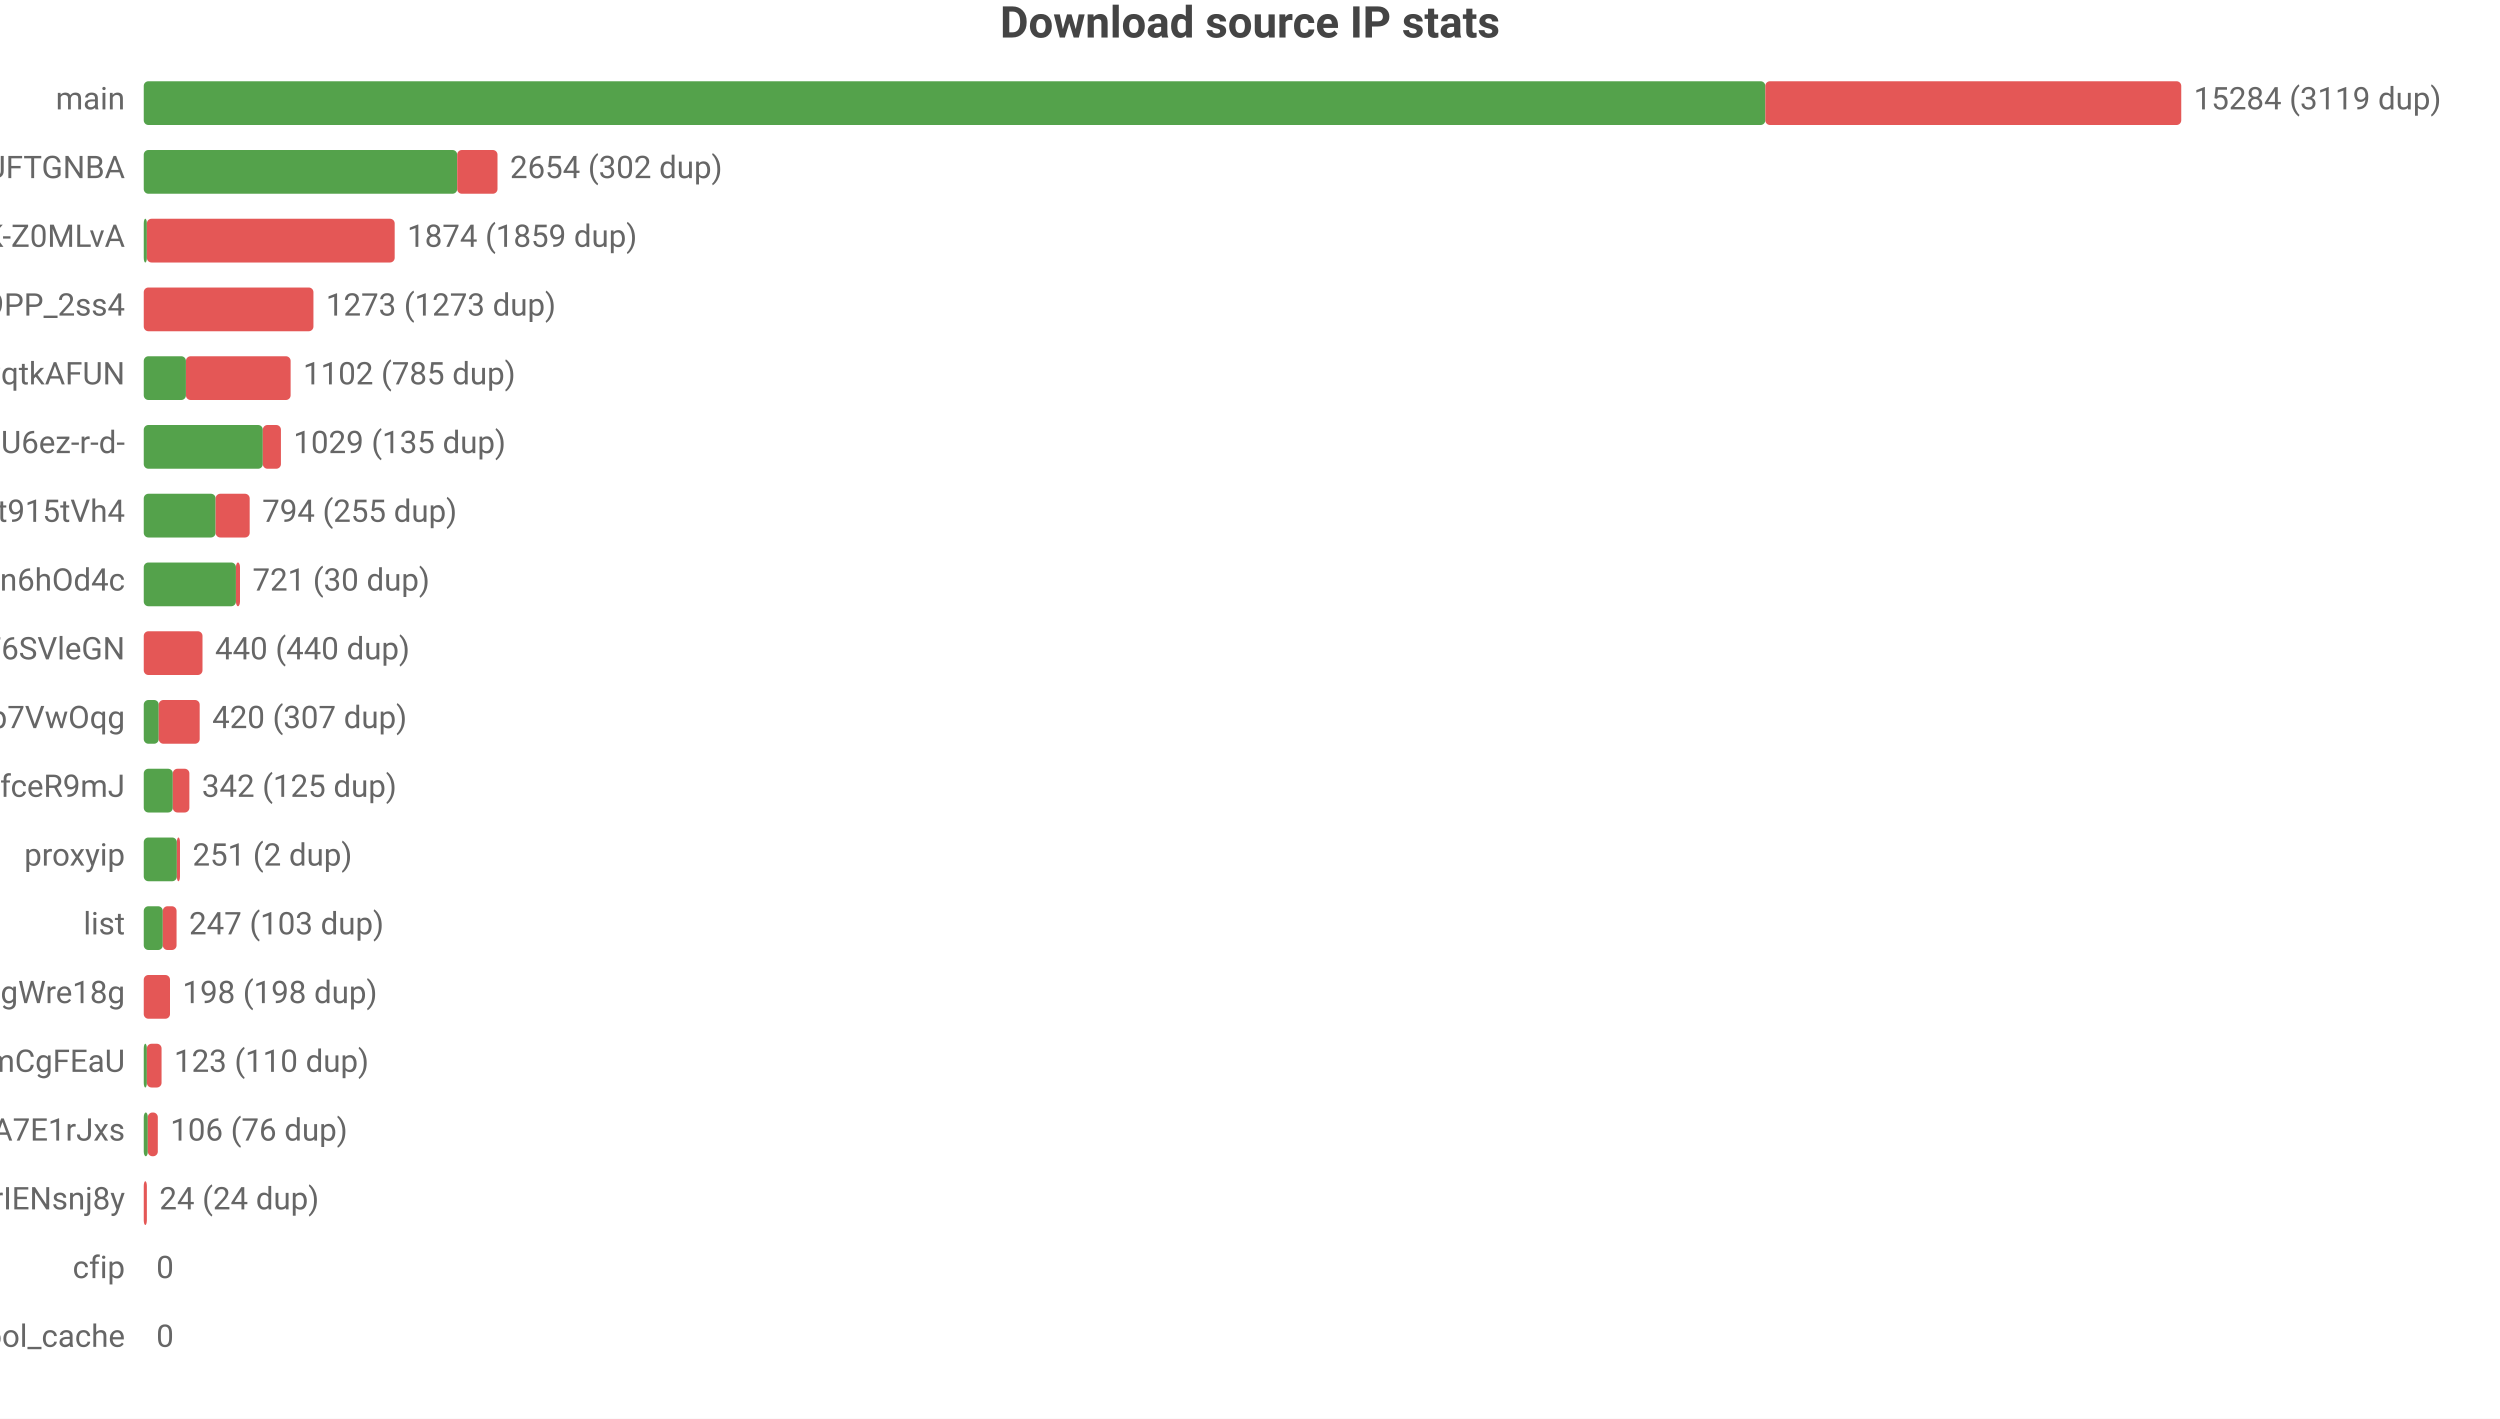
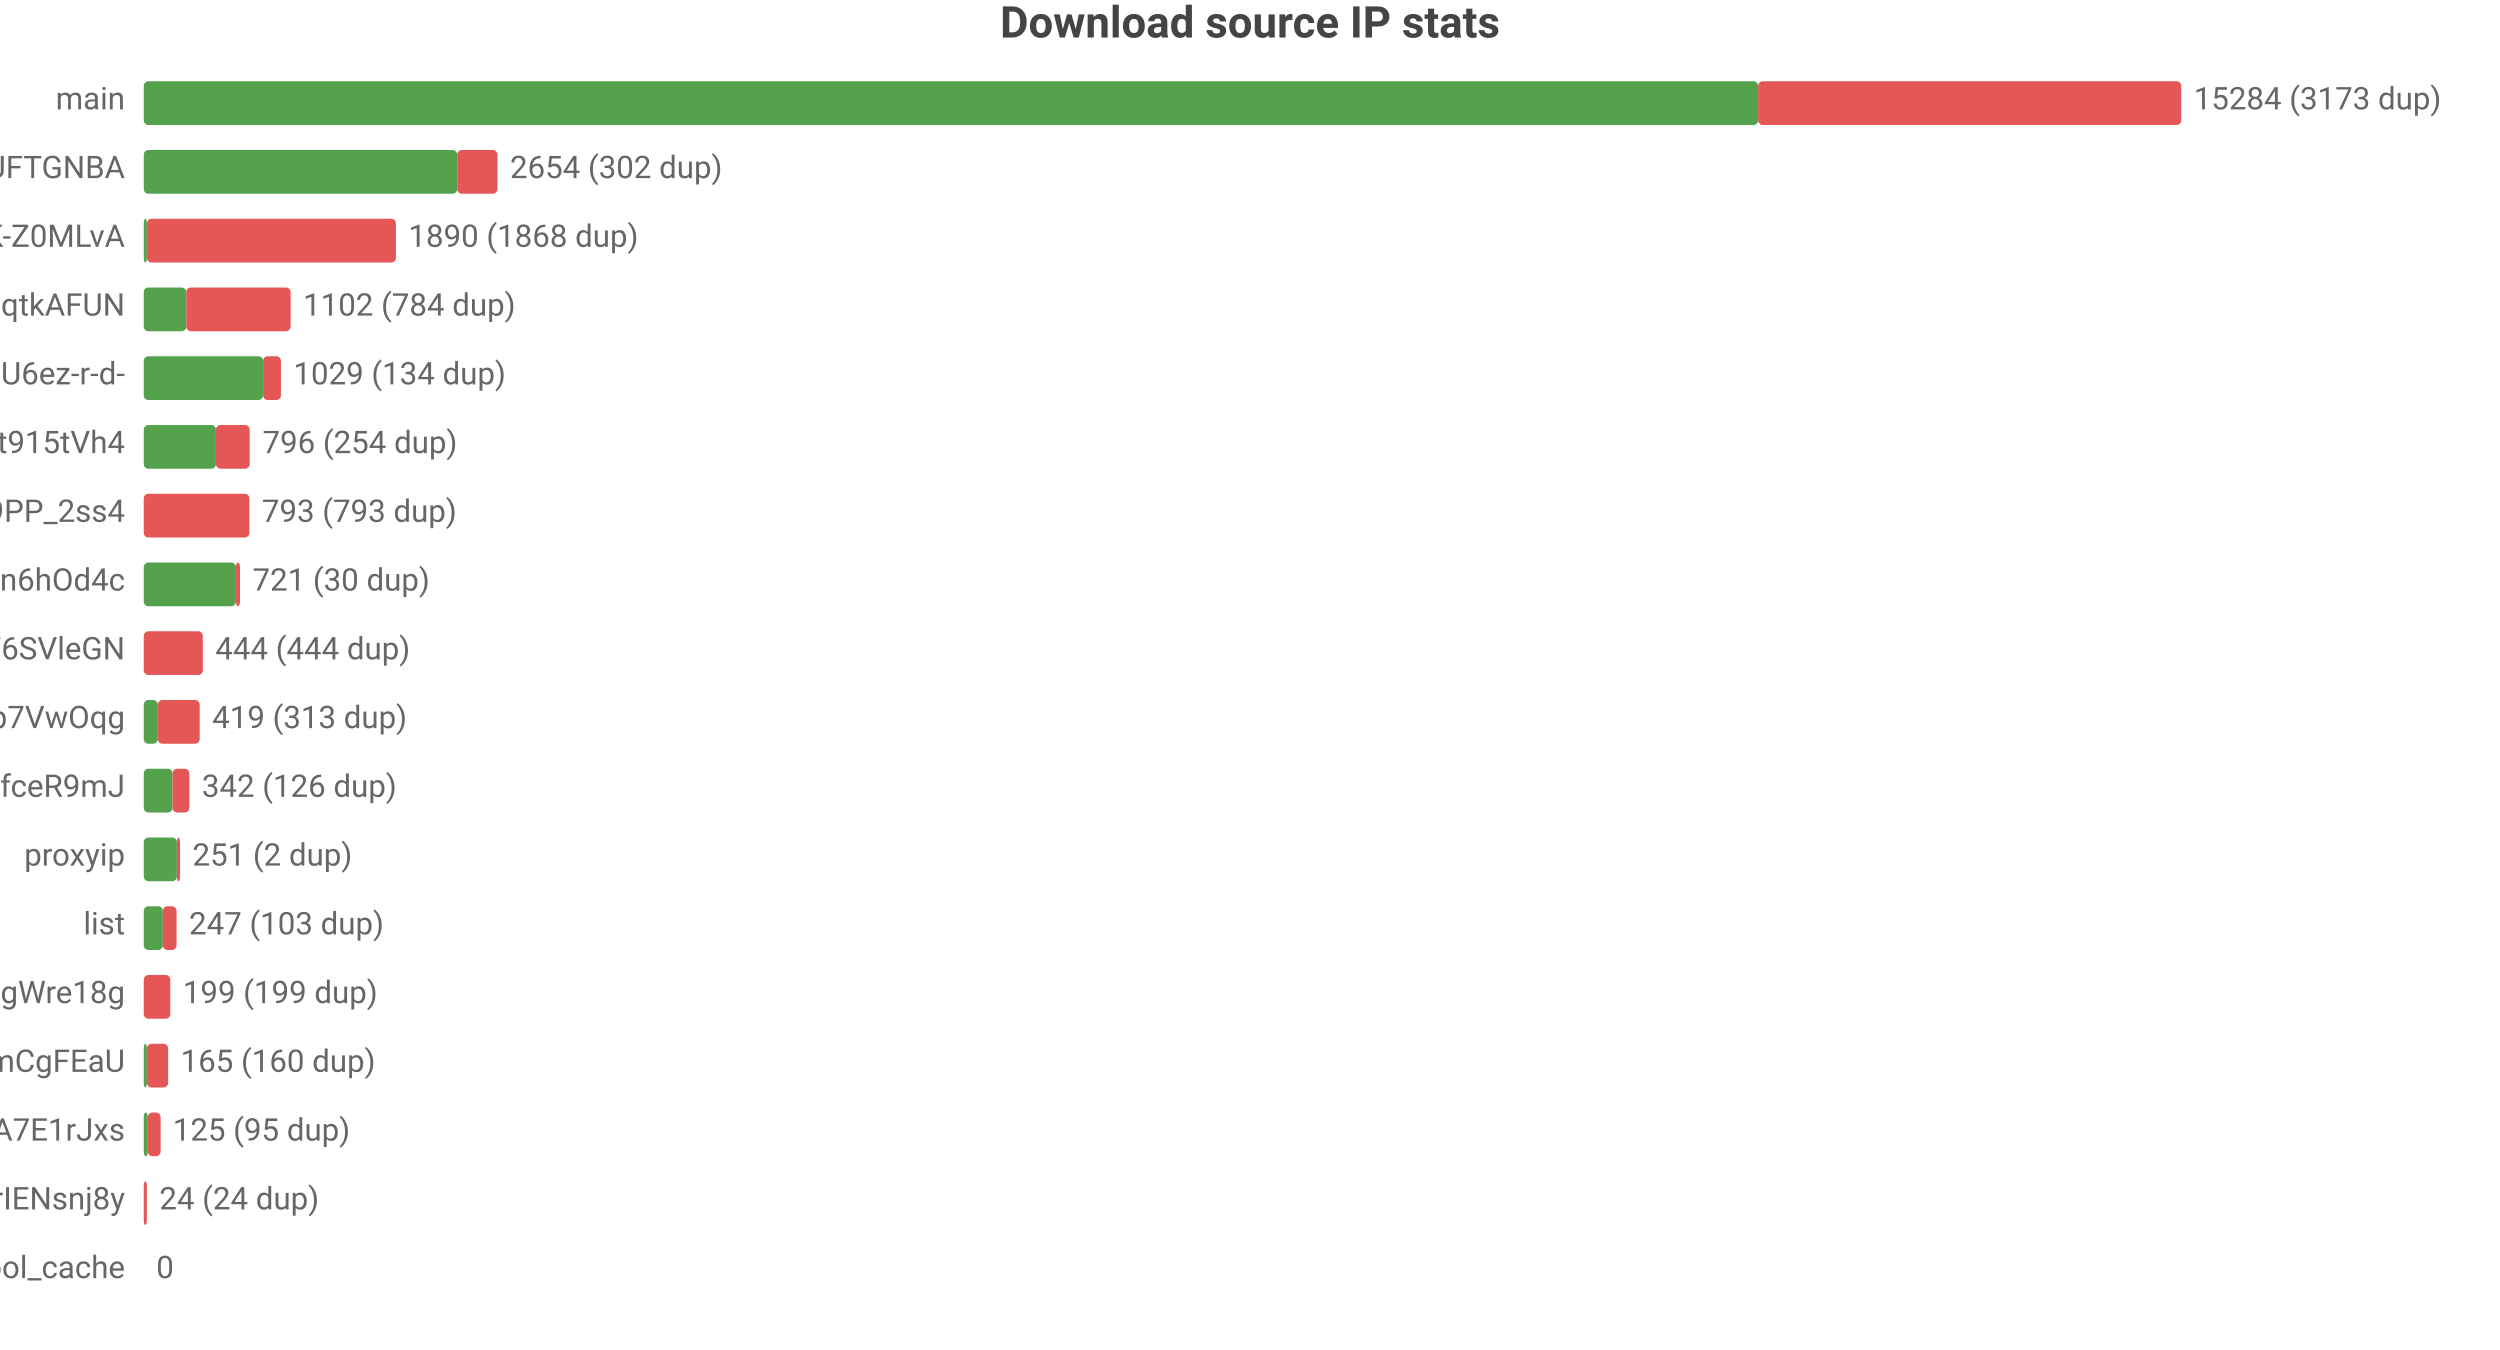
- <svg xmlns="http://www.w3.org/2000/svg" width="800" height="454" viewBox="0 0 800 454">
-   <rect width="800" height="454" fill="#ffffff" />
+ <svg xmlns="http://www.w3.org/2000/svg" width="800" height="432" viewBox="0 0 800 432">
+   <rect width="800" height="432" fill="#ffffff" />
  <style>text{font-family:system-ui,-apple-system,'Segoe UI',Roboto,'PingFang SC','Microsoft YaHei','Noto Sans CJK SC',sans-serif}.g{stroke:#e8e8e8;stroke-width:1}.a{stroke:#999;stroke-width:1}.t{font-size:10px;fill:#666}.m{font-size:10px;text-anchor:middle;fill:#666}.e{font-size:10px;text-anchor:end;fill:#666}.l{font-size:11px;fill:#333}.tt{font-size:14px;font-weight:600;text-anchor:middle;fill:#444}.em{font-size:13px;text-anchor:middle;fill:#999}</style>
  <text class="tt" x="400.0" y="12">Download source IP stats</text>
  <text class="e" x="40" y="35">main</text>
-   <rect x="46" y="26" width="518.9" height="14" fill="#54a24b" rx="1.5" />
-   <rect x="564.9" y="26" width="133.1" height="14" fill="#e45756" rx="1.5" />
-   <text class="t" x="702" y="35">15284 (3119 dup)</text>
+   <rect x="46" y="26" width="516.6" height="14" fill="#54a24b" rx="1.5" />
+   <rect x="562.6" y="26" width="135.4" height="14" fill="#e45756" rx="1.5" />
+   <text class="t" x="702" y="35">15284 (3173 dup)</text>
  <text class="e" x="40" y="57">dsrc_koIyMZFFic21Px3M4Z5Wb4Aier9UFTGNBA</text>
  <rect x="46" y="48" width="100.3" height="14" fill="#54a24b" rx="1.5" />
  <rect x="146.3" y="48" width="12.9" height="14" fill="#e45756" rx="1.5" />
  <text class="t" x="163.2" y="57">2654 (302 dup)</text>
  <text class="e" x="40" y="79">dsrc_dyz1ApcMKse5dc2AqbRKg-GCRWK-Z0MLvA</text>
  <rect x="46" y="70" width="1" height="14" fill="#54a24b" rx="1.5" />
-   <rect x="47" y="70" width="79.3" height="14" fill="#e45756" rx="1.5" />
-   <text class="t" x="130.3" y="79">1874 (1859 dup)</text>
-   <text class="e" x="40" y="101">dsrc_NZkbMF0zJ_nVPyU9PP_2ss4</text>
-   <rect x="46" y="92" width="54.3" height="14" fill="#e45756" rx="1.5" />
-   <text class="t" x="104.3" y="101">1273 (1273 dup)</text>
-   <text class="e" x="40" y="123">dsrc_otoqKZ97QGjdwqtkAFUN</text>
-   <rect x="46" y="114" width="13.5" height="14" fill="#54a24b" rx="1.5" />
-   <rect x="59.5" y="114" width="33.5" height="14" fill="#e45756" rx="1.5" />
-   <text class="t" x="97.0" y="123">1102 (785 dup)</text>
-   <text class="e" x="40" y="145">dsrc_jQi4Lke_x4pVNAHU6ez-r-d-</text>
-   <rect x="46" y="136" width="38.1" height="14" fill="#54a24b" rx="1.5" />
-   <rect x="84.1" y="136" width="5.8" height="14" fill="#e45756" rx="1.5" />
-   <text class="t" x="93.9" y="145">1029 (135 dup)</text>
-   <text class="e" x="40" y="167">dsrc_A4Z1CFnF_B6ORXft915tVh4</text>
-   <rect x="46" y="158" width="23.0" height="14" fill="#54a24b" rx="1.5" />
-   <rect x="69.0" y="158" width="10.9" height="14" fill="#e45756" rx="1.5" />
-   <text class="t" x="83.9" y="167">794 (255 dup)</text>
+   <rect x="47" y="70" width="79.7" height="14" fill="#e45756" rx="1.5" />
+   <text class="t" x="130.7" y="79">1890 (1868 dup)</text>
+   <text class="e" x="40" y="101">dsrc_otoqKZ97QGjdwqtkAFUN</text>
+   <rect x="46" y="92" width="13.6" height="14" fill="#54a24b" rx="1.5" />
+   <rect x="59.6" y="92" width="33.4" height="14" fill="#e45756" rx="1.5" />
+   <text class="t" x="97.0" y="101">1102 (784 dup)</text>
+   <text class="e" x="40" y="123">dsrc_jQi4Lke_x4pVNAHU6ez-r-d-</text>
+   <rect x="46" y="114" width="38.2" height="14" fill="#54a24b" rx="1.5" />
+   <rect x="84.2" y="114" width="5.7" height="14" fill="#e45756" rx="1.5" />
+   <text class="t" x="93.9" y="123">1029 (134 dup)</text>
+   <text class="e" x="40" y="145">dsrc_A4Z1CFnF_B6ORXft915tVh4</text>
+   <rect x="46" y="136" width="23.1" height="14" fill="#54a24b" rx="1.5" />
+   <rect x="69.1" y="136" width="10.8" height="14" fill="#e45756" rx="1.5" />
+   <text class="t" x="84.0" y="145">796 (254 dup)</text>
+   <text class="e" x="40" y="167">dsrc_NZkbMF0zJ_nVPyU9PP_2ss4</text>
+   <rect x="46" y="158" width="33.8" height="14" fill="#e45756" rx="1.5" />
+   <text class="t" x="83.8" y="167">793 (793 dup)</text>
  <text class="e" x="40" y="189">dsrc_I2Bu0-fUIC5uLd1-n6hOd4c</text>
  <rect x="46" y="180" width="29.5" height="14" fill="#54a24b" rx="1.5" />
  <rect x="75.5" y="180" width="1.3" height="14" fill="#e45756" rx="1.5" />
  <text class="t" x="80.8" y="189">721 (30 dup)</text>
  <text class="e" x="40" y="211">dsrc_LLA73eP6qXwoercn3lGhF6SVleGN</text>
-   <rect x="46" y="202" width="18.8" height="14" fill="#e45756" rx="1.5" />
-   <text class="t" x="68.8" y="211">440 (440 dup)</text>
+   <rect x="46" y="202" width="18.9" height="14" fill="#e45756" rx="1.5" />
+   <text class="t" x="68.9" y="211">444 (444 dup)</text>
  <text class="e" x="40" y="233">dsrc_DFlKSqdXvgU5EWXdp7VwOqg</text>
-   <rect x="46" y="224" width="4.8" height="14" fill="#54a24b" rx="1.5" />
-   <rect x="50.8" y="224" width="13.1" height="14" fill="#e45756" rx="1.5" />
-   <text class="t" x="67.9" y="233">420 (307 dup)</text>
+   <rect x="46" y="224" width="4.5" height="14" fill="#54a24b" rx="1.5" />
+   <rect x="50.5" y="224" width="13.4" height="14" fill="#e45756" rx="1.5" />
+   <text class="t" x="67.9" y="233">419 (313 dup)</text>
  <text class="e" x="40" y="255">dsrc_CeBaE-maeWZqJDnV1pNP7CnuhVUL9fceR9mJ</text>
-   <rect x="46" y="246" width="9.3" height="14" fill="#54a24b" rx="1.5" />
-   <rect x="55.3" y="246" width="5.3" height="14" fill="#e45756" rx="1.5" />
-   <text class="t" x="64.6" y="255">342 (125 dup)</text>
+   <rect x="46" y="246" width="9.2" height="14" fill="#54a24b" rx="1.5" />
+   <rect x="55.2" y="246" width="5.4" height="14" fill="#e45756" rx="1.5" />
+   <text class="t" x="64.6" y="255">342 (126 dup)</text>
  <text class="e" x="40" y="277">proxyip</text>
  <rect x="46" y="268" width="10.6" height="14" fill="#54a24b" rx="1.5" />
  <rect x="56.6" y="268" width="1" height="14" fill="#e45756" rx="1.5" />
  <text class="t" x="61.6" y="277">251 (2 dup)</text>
  <text class="e" x="40" y="299">list</text>
  <rect x="46" y="290" width="6.1" height="14" fill="#54a24b" rx="1.5" />
  <rect x="52.1" y="290" width="4.4" height="14" fill="#e45756" rx="1.5" />
  <text class="t" x="60.5" y="299">247 (103 dup)</text>
  <text class="e" x="40" y="321">dsrc_MbZRMPaMPMm6o9mw3okGbgd7MVmUgWre18g</text>
-   <rect x="46" y="312" width="8.4" height="14" fill="#e45756" rx="1.5" />
-   <text class="t" x="58.4" y="321">198 (198 dup)</text>
+   <rect x="46" y="312" width="8.5" height="14" fill="#e45756" rx="1.5" />
+   <text class="t" x="58.5" y="321">199 (199 dup)</text>
  <text class="e" x="40" y="343">dsrc_pAlpbTpSPPviUVumZmCgFEaU</text>
  <rect x="46" y="334" width="1" height="14" fill="#54a24b" rx="1.5" />
-   <rect x="47" y="334" width="4.7" height="14" fill="#e45756" rx="1.5" />
-   <text class="t" x="55.7" y="343">123 (110 dup)</text>
+   <rect x="47" y="334" width="6.8" height="14" fill="#e45756" rx="1.5" />
+   <text class="t" x="57.8" y="343">165 (160 dup)</text>
  <text class="e" x="40" y="365">dsrc_-gMAH1rE0Beexq3irh3A7E1rJxs</text>
  <rect x="46" y="356" width="1.3" height="14" fill="#54a24b" rx="1.5" />
-   <rect x="47.3" y="356" width="3.2" height="14" fill="#e45756" rx="1.5" />
-   <text class="t" x="54.5" y="365">106 (76 dup)</text>
+   <rect x="47.3" y="356" width="4.1" height="14" fill="#e45756" rx="1.5" />
+   <text class="t" x="55.3" y="365">125 (95 dup)</text>
  <text class="e" x="40" y="387">dsrc_uTixem8zbKw5hXeUZLLrIENsnj8y</text>
  <rect x="46" y="378" width="1.0" height="14" fill="#e45756" rx="1.5" />
  <text class="t" x="51.0" y="387">24 (24 dup)</text>
-   <text class="e" x="40" y="409">cfip</text>
+   <text class="e" x="40" y="409">pool_cache</text>
  <text class="t" x="50" y="409">0</text>
-   <text class="e" x="40" y="431">pool_cache</text>
-   <text class="t" x="50" y="431">0</text>
</svg>
